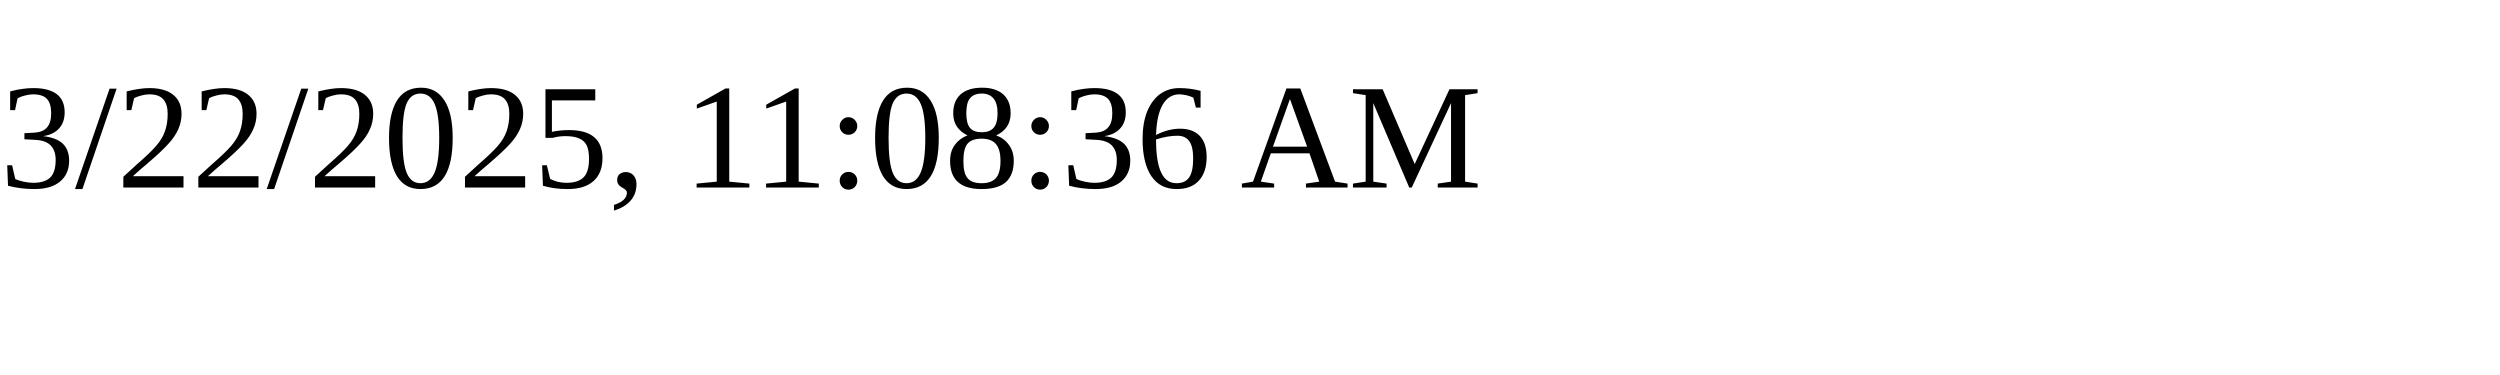
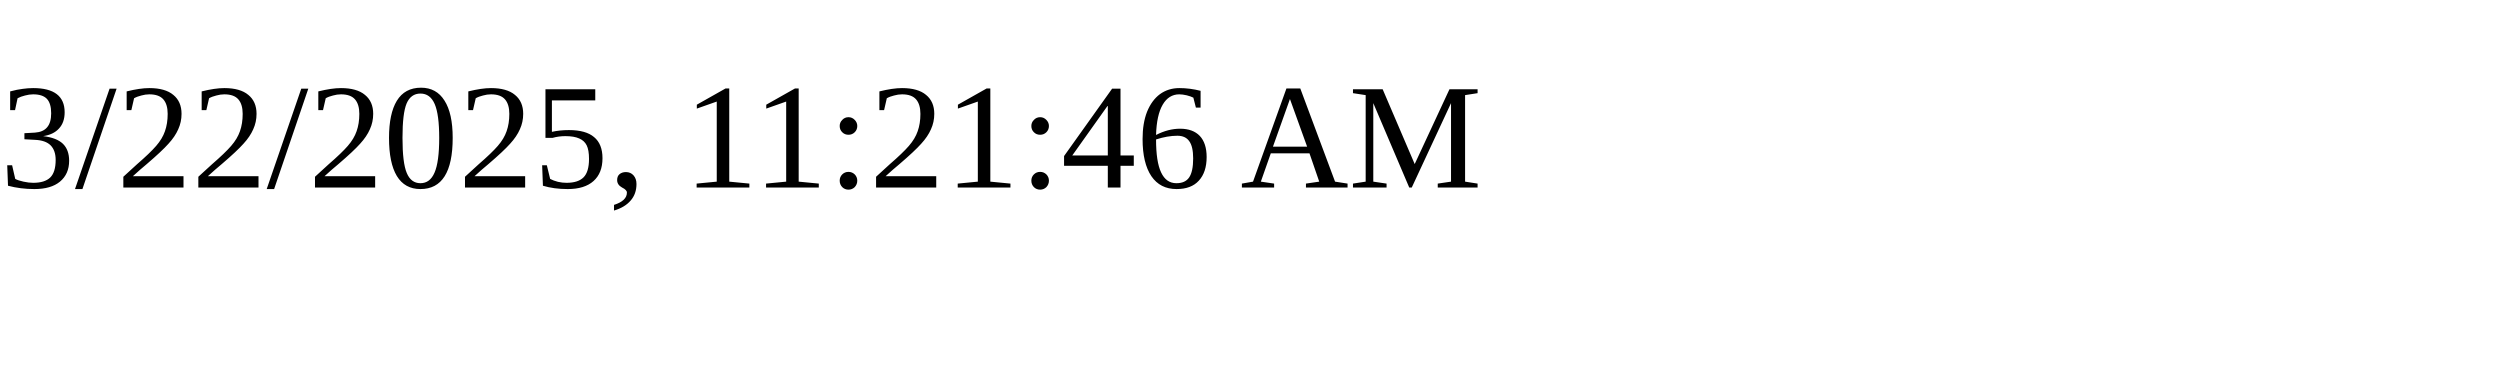
<svg xmlns="http://www.w3.org/2000/svg" height="30" width="200">
-   <text x="0" y="15">3/22/2025, 11:08:36 AM</text>
+   <text x="0" y="15">3/22/2025, 11:21:46 AM</text>
</svg>
